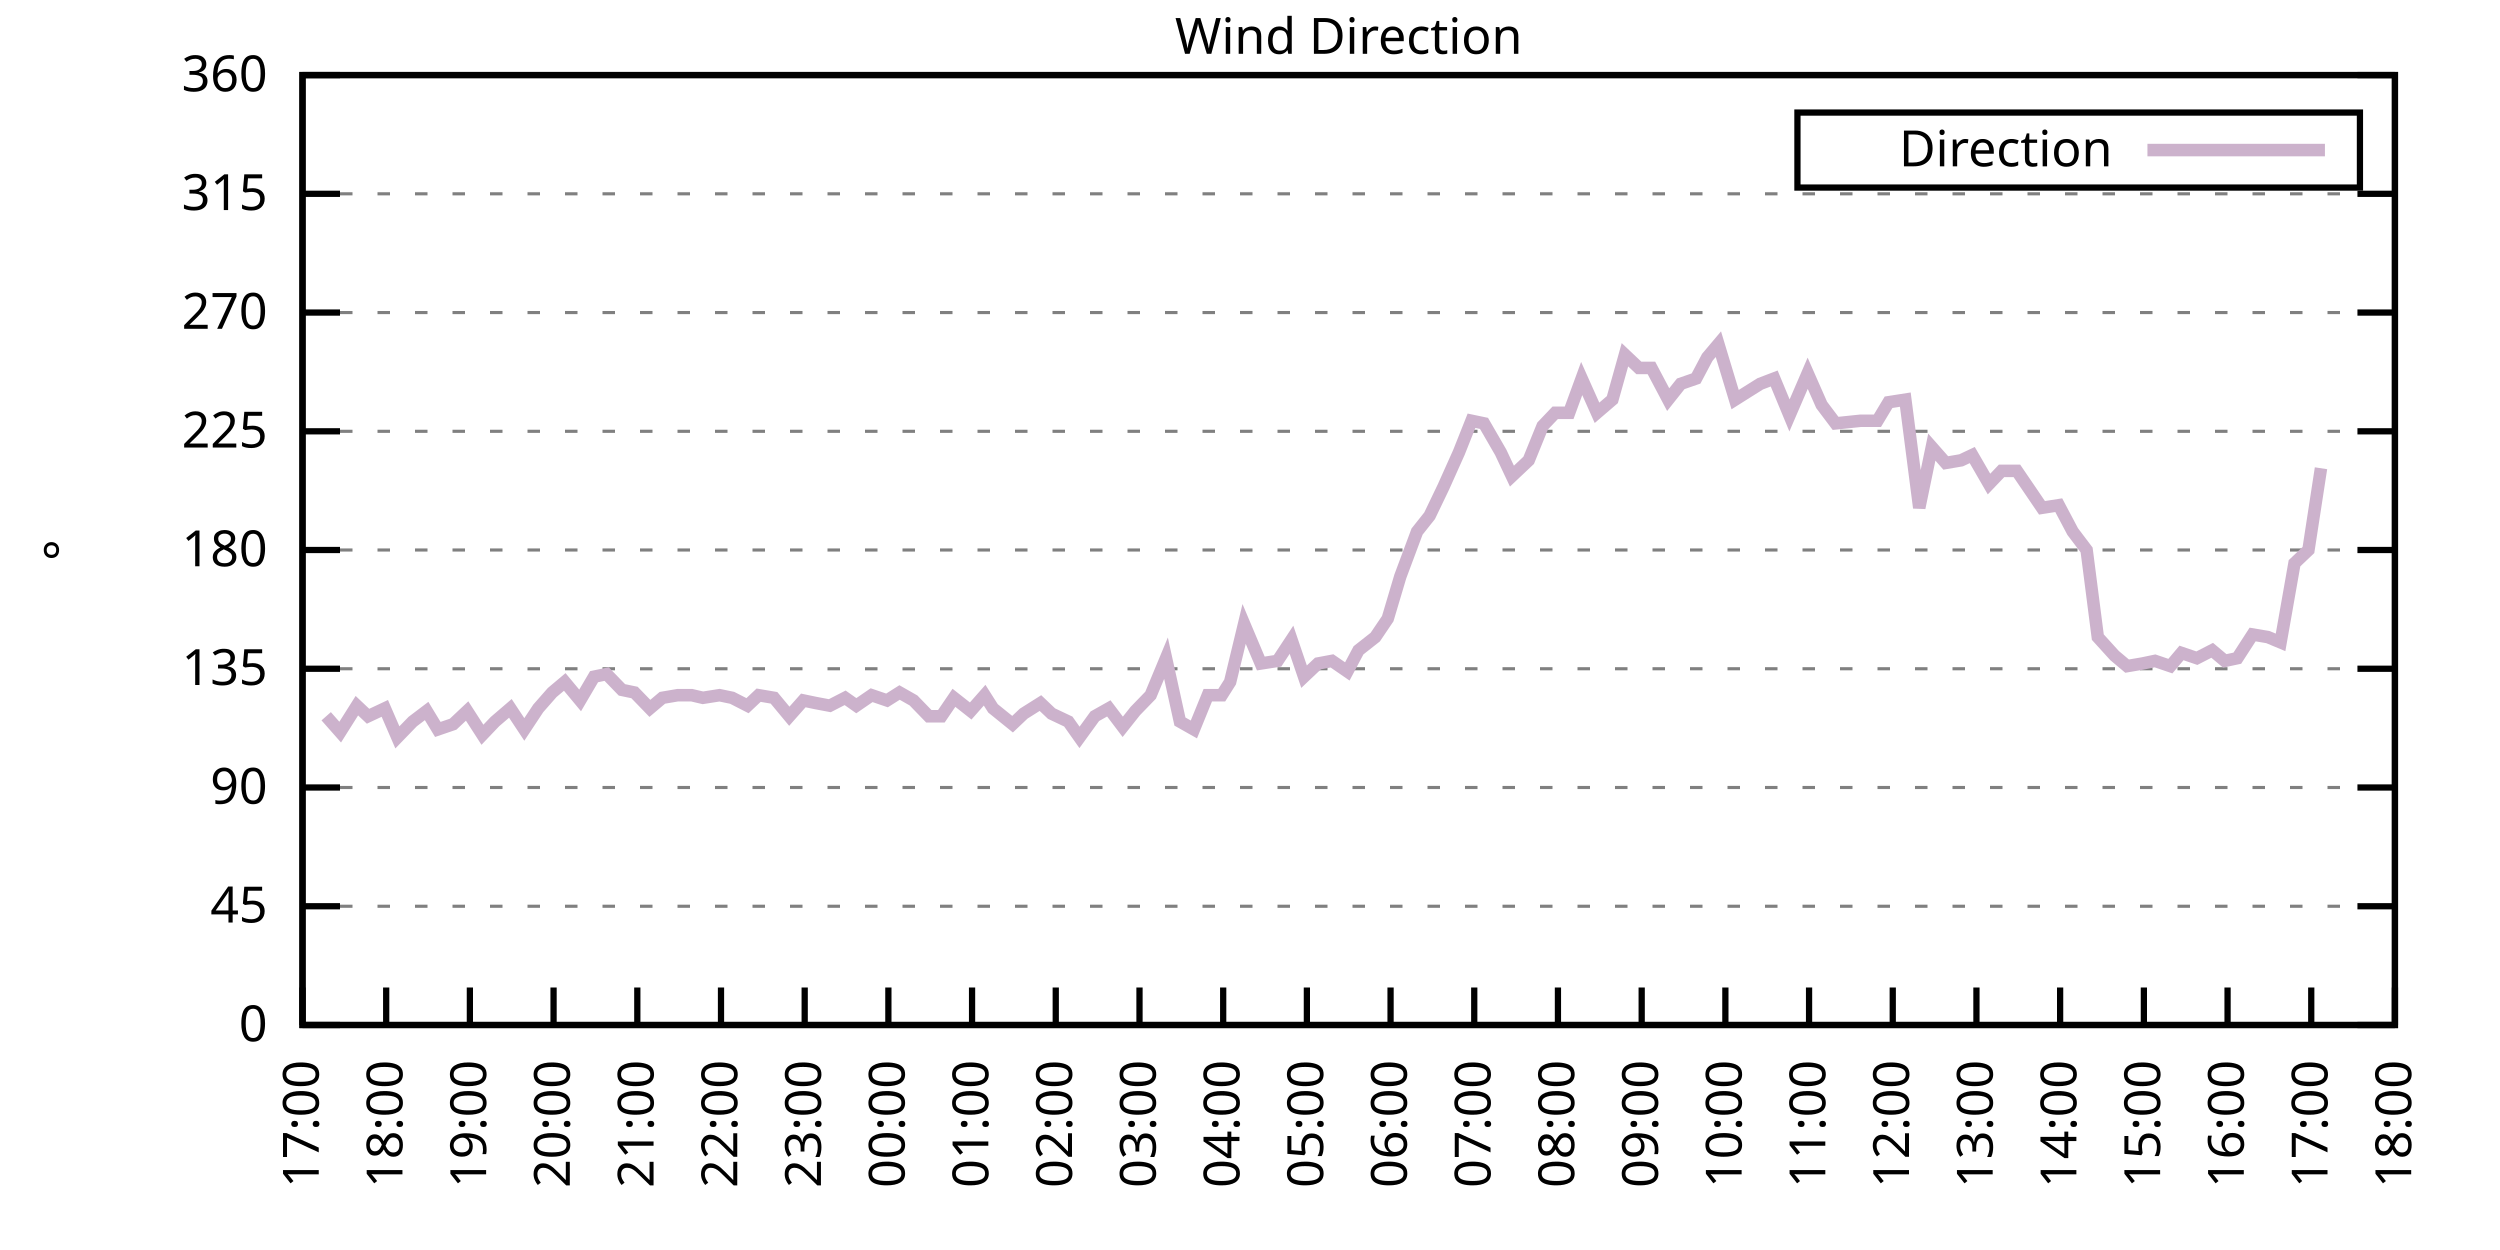
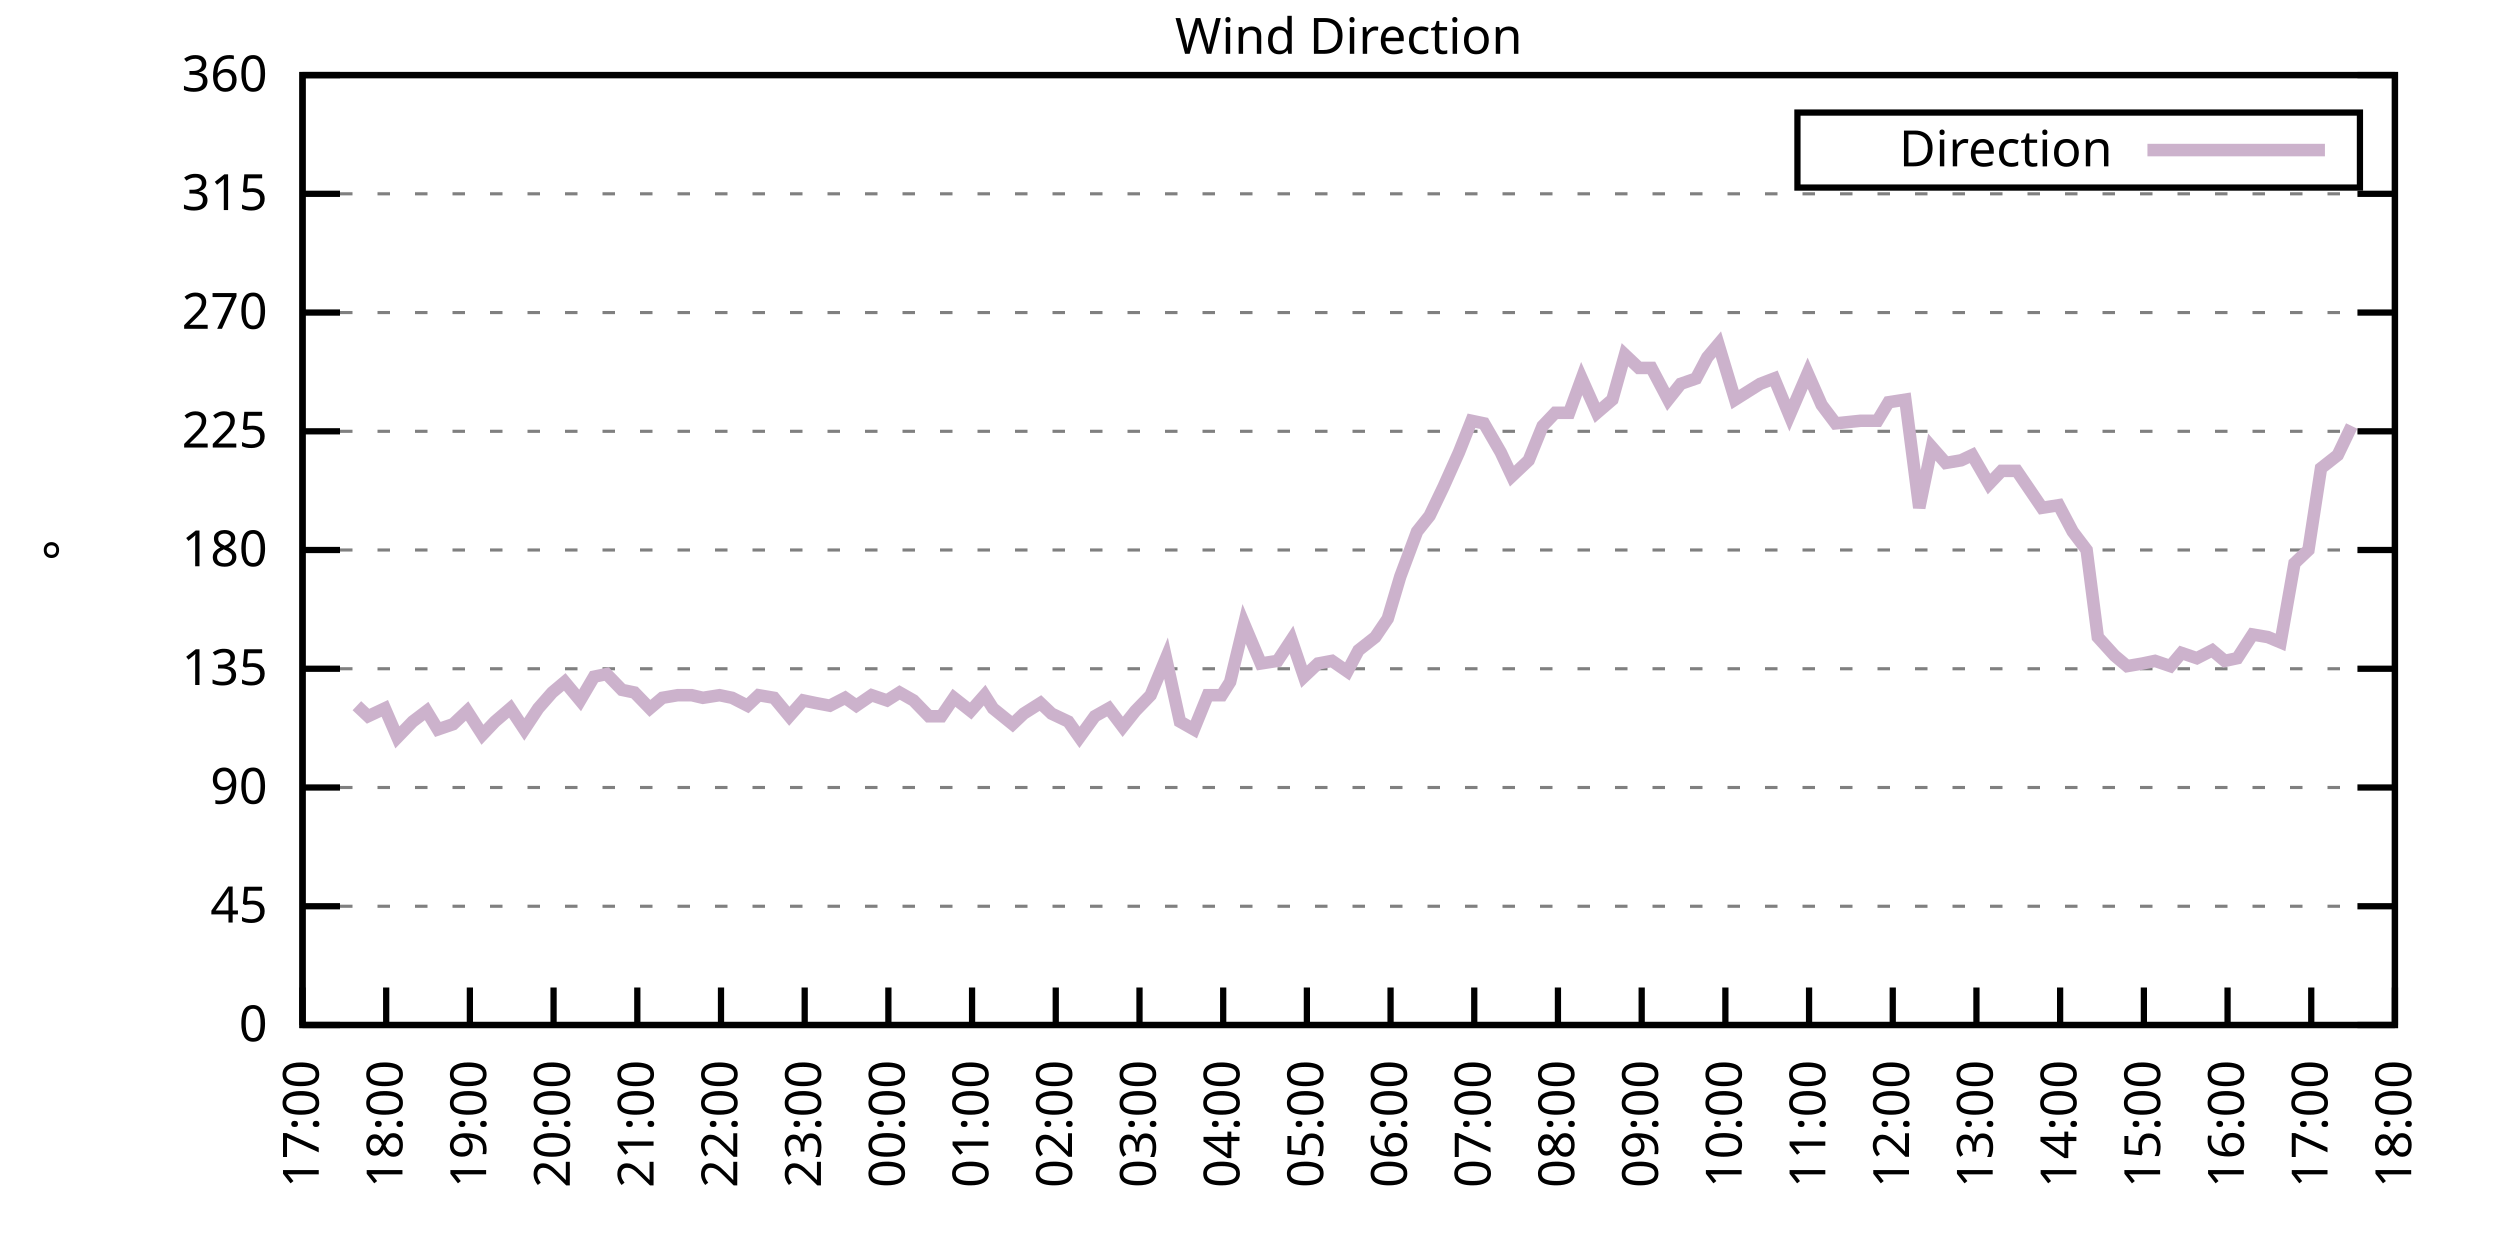
<svg xmlns="http://www.w3.org/2000/svg" xmlns:xlink="http://www.w3.org/1999/xlink" width="400" height="200" viewBox="0 0 400 200">
  <g id="gnuplot_canvas">
    <rect x="0" y="0" width="400" height="200" fill="none" />
    <defs>
      <circle id="gpDot" r="0.5" stroke-width="0.5" stroke="currentColor" />
      <path id="gpPt0" stroke-width="0.333" stroke="currentColor" d="M-1,0 h2 M0,-1 v2" />
      <path id="gpPt1" stroke-width="0.333" stroke="currentColor" d="M-1,-1 L1,1 M1,-1 L-1,1" />
      <path id="gpPt2" stroke-width="0.333" stroke="currentColor" d="M-1,0 L1,0 M0,-1 L0,1 M-1,-1 L1,1 M-1,1 L1,-1" />
      <rect id="gpPt3" stroke-width="0.333" stroke="currentColor" x="-1" y="-1" width="2" height="2" />
      <rect id="gpPt4" stroke-width="0.333" stroke="currentColor" fill="currentColor" x="-1" y="-1" width="2" height="2" />
      <circle id="gpPt5" stroke-width="0.333" stroke="currentColor" cx="0" cy="0" r="1" />
      <use xlink:href="#gpPt5" id="gpPt6" fill="currentColor" stroke="none" />
      <path id="gpPt7" stroke-width="0.333" stroke="currentColor" d="M0,-1.33 L-1.33,0.67 L1.33,0.67 z" />
      <use xlink:href="#gpPt7" id="gpPt8" fill="currentColor" stroke="none" />
      <use xlink:href="#gpPt7" id="gpPt9" stroke="currentColor" transform="rotate(180)" />
      <use xlink:href="#gpPt9" id="gpPt10" fill="currentColor" stroke="none" />
      <use xlink:href="#gpPt3" id="gpPt11" stroke="currentColor" transform="rotate(45)" />
      <use xlink:href="#gpPt11" id="gpPt12" fill="currentColor" stroke="none" />
      <path id="gpPt13" stroke-width="0.333" stroke="currentColor" d="M0,1.330 L1.265,0.411 L0.782,-1.067 L-0.782,-1.076 L-1.265,0.411 z" />
      <use xlink:href="#gpPt13" id="gpPt14" fill="currentColor" stroke="none" />
      <filter id="textbox" filterUnits="objectBoundingBox" x="0" y="0" height="1" width="1">
        <feFlood flood-color="white" flood-opacity="1" result="bgnd" />
        <feComposite in="SourceGraphic" in2="bgnd" operator="atop" />
      </filter>
      <filter id="greybox" filterUnits="objectBoundingBox" x="0" y="0" height="1" width="1">
        <feFlood flood-color="lightgrey" flood-opacity="1" result="grey" />
        <feComposite in="SourceGraphic" in2="grey" operator="atop" />
      </filter>
    </defs>
    <g fill="none" color="white" stroke="currentColor" stroke-width="1.00" stroke-linecap="butt" stroke-linejoin="miter">
</g>
    <g fill="none" color="black" stroke="currentColor" stroke-width="1.00" stroke-linecap="butt" stroke-linejoin="miter">
      <g stroke="none" shape-rendering="crispEdges">
        <polygon fill="rgb(255, 255, 255)" points="48.40,164.00 383.18,164.00 383.18,12.02 48.40,12.02 " />
      </g>
    </g>
    <g fill="none" color="black" stroke="currentColor" stroke-width="1.00" stroke-linecap="butt" stroke-linejoin="miter">
</g>
    <g fill="none" color="black" stroke="black" stroke-width="0.50" stroke-linecap="butt" stroke-linejoin="miter">
</g>
    <g fill="none" color="gray" stroke="currentColor" stroke-width="0.50" stroke-linecap="butt" stroke-linejoin="miter">
      <path stroke="gray" stroke-dasharray="2,4" class="gridline" d="M48.40,164.00 L383.19,164.00  " />
    </g>
    <g fill="none" color="gray" stroke="gray" stroke-width="1.00" stroke-linecap="butt" stroke-linejoin="miter">
</g>
    <g fill="none" color="black" stroke="currentColor" stroke-width="1.00" stroke-linecap="butt" stroke-linejoin="miter">
      <path stroke="black" d="M48.40,164.00 L54.40,164.00 M383.19,164.00 L377.19,164.00  " />
      <g transform="translate(42.80,166.60)" stroke="none" fill="black" font-family="Sans" font-size="8.00" text-anchor="end">
        <text>
          <tspan font-family="Sans"> 0</tspan>
        </text>
      </g>
    </g>
    <g fill="none" color="black" stroke="currentColor" stroke-width="1.00" stroke-linecap="butt" stroke-linejoin="miter">
</g>
    <g fill="none" color="black" stroke="black" stroke-width="0.50" stroke-linecap="butt" stroke-linejoin="miter">
</g>
    <g fill="none" color="gray" stroke="currentColor" stroke-width="0.50" stroke-linecap="butt" stroke-linejoin="miter">
      <path stroke="gray" stroke-dasharray="2,4" class="gridline" d="M48.40,145.00 L383.19,145.00  " />
    </g>
    <g fill="none" color="gray" stroke="gray" stroke-width="1.00" stroke-linecap="butt" stroke-linejoin="miter">
</g>
    <g fill="none" color="black" stroke="currentColor" stroke-width="1.00" stroke-linecap="butt" stroke-linejoin="miter">
      <path stroke="black" d="M48.40,145.00 L54.40,145.00 M383.19,145.00 L377.19,145.00  " />
      <g transform="translate(42.80,147.60)" stroke="none" fill="black" font-family="Sans" font-size="8.00" text-anchor="end">
        <text>
          <tspan font-family="Sans"> 45</tspan>
        </text>
      </g>
    </g>
    <g fill="none" color="black" stroke="currentColor" stroke-width="1.00" stroke-linecap="butt" stroke-linejoin="miter">
</g>
    <g fill="none" color="black" stroke="black" stroke-width="0.50" stroke-linecap="butt" stroke-linejoin="miter">
</g>
    <g fill="none" color="gray" stroke="currentColor" stroke-width="0.50" stroke-linecap="butt" stroke-linejoin="miter">
      <path stroke="gray" stroke-dasharray="2,4" class="gridline" d="M48.40,126.00 L383.19,126.00  " />
    </g>
    <g fill="none" color="gray" stroke="gray" stroke-width="1.00" stroke-linecap="butt" stroke-linejoin="miter">
</g>
    <g fill="none" color="black" stroke="currentColor" stroke-width="1.00" stroke-linecap="butt" stroke-linejoin="miter">
      <path stroke="black" d="M48.40,126.00 L54.40,126.00 M383.19,126.00 L377.19,126.00  " />
      <g transform="translate(42.80,128.60)" stroke="none" fill="black" font-family="Sans" font-size="8.00" text-anchor="end">
        <text>
          <tspan font-family="Sans"> 90</tspan>
        </text>
      </g>
    </g>
    <g fill="none" color="black" stroke="currentColor" stroke-width="1.00" stroke-linecap="butt" stroke-linejoin="miter">
</g>
    <g fill="none" color="black" stroke="black" stroke-width="0.50" stroke-linecap="butt" stroke-linejoin="miter">
</g>
    <g fill="none" color="gray" stroke="currentColor" stroke-width="0.50" stroke-linecap="butt" stroke-linejoin="miter">
      <path stroke="gray" stroke-dasharray="2,4" class="gridline" d="M48.40,107.00 L383.19,107.00  " />
    </g>
    <g fill="none" color="gray" stroke="gray" stroke-width="1.00" stroke-linecap="butt" stroke-linejoin="miter">
</g>
    <g fill="none" color="black" stroke="currentColor" stroke-width="1.00" stroke-linecap="butt" stroke-linejoin="miter">
      <path stroke="black" d="M48.40,107.00 L54.40,107.00 M383.19,107.00 L377.19,107.00  " />
      <g transform="translate(42.80,109.60)" stroke="none" fill="black" font-family="Sans" font-size="8.00" text-anchor="end">
        <text>
          <tspan font-family="Sans"> 135</tspan>
        </text>
      </g>
    </g>
    <g fill="none" color="black" stroke="currentColor" stroke-width="1.00" stroke-linecap="butt" stroke-linejoin="miter">
</g>
    <g fill="none" color="black" stroke="black" stroke-width="0.50" stroke-linecap="butt" stroke-linejoin="miter">
</g>
    <g fill="none" color="gray" stroke="currentColor" stroke-width="0.50" stroke-linecap="butt" stroke-linejoin="miter">
      <path stroke="gray" stroke-dasharray="2,4" class="gridline" d="M48.40,88.00 L383.19,88.00  " />
    </g>
    <g fill="none" color="gray" stroke="gray" stroke-width="1.00" stroke-linecap="butt" stroke-linejoin="miter">
</g>
    <g fill="none" color="black" stroke="currentColor" stroke-width="1.00" stroke-linecap="butt" stroke-linejoin="miter">
      <path stroke="black" d="M48.40,88.00 L54.40,88.00 M383.19,88.00 L377.19,88.00  " />
      <g transform="translate(42.80,90.60)" stroke="none" fill="black" font-family="Sans" font-size="8.00" text-anchor="end">
        <text>
          <tspan font-family="Sans"> 180</tspan>
        </text>
      </g>
    </g>
    <g fill="none" color="black" stroke="currentColor" stroke-width="1.00" stroke-linecap="butt" stroke-linejoin="miter">
</g>
    <g fill="none" color="black" stroke="black" stroke-width="0.50" stroke-linecap="butt" stroke-linejoin="miter">
</g>
    <g fill="none" color="gray" stroke="currentColor" stroke-width="0.50" stroke-linecap="butt" stroke-linejoin="miter">
      <path stroke="gray" stroke-dasharray="2,4" class="gridline" d="M48.40,69.01 L383.19,69.01  " />
    </g>
    <g fill="none" color="gray" stroke="gray" stroke-width="1.00" stroke-linecap="butt" stroke-linejoin="miter">
</g>
    <g fill="none" color="black" stroke="currentColor" stroke-width="1.00" stroke-linecap="butt" stroke-linejoin="miter">
      <path stroke="black" d="M48.40,69.01 L54.40,69.01 M383.19,69.01 L377.19,69.01  " />
      <g transform="translate(42.80,71.61)" stroke="none" fill="black" font-family="Sans" font-size="8.00" text-anchor="end">
        <text>
          <tspan font-family="Sans"> 225</tspan>
        </text>
      </g>
    </g>
    <g fill="none" color="black" stroke="currentColor" stroke-width="1.00" stroke-linecap="butt" stroke-linejoin="miter">
</g>
    <g fill="none" color="black" stroke="black" stroke-width="0.50" stroke-linecap="butt" stroke-linejoin="miter">
</g>
    <g fill="none" color="gray" stroke="currentColor" stroke-width="0.50" stroke-linecap="butt" stroke-linejoin="miter">
      <path stroke="gray" stroke-dasharray="2,4" class="gridline" d="M48.40,50.01 L383.19,50.01  " />
    </g>
    <g fill="none" color="gray" stroke="gray" stroke-width="1.00" stroke-linecap="butt" stroke-linejoin="miter">
</g>
    <g fill="none" color="black" stroke="currentColor" stroke-width="1.00" stroke-linecap="butt" stroke-linejoin="miter">
      <path stroke="black" d="M48.40,50.01 L54.40,50.01 M383.19,50.01 L377.19,50.01  " />
      <g transform="translate(42.80,52.61)" stroke="none" fill="black" font-family="Sans" font-size="8.00" text-anchor="end">
        <text>
          <tspan font-family="Sans"> 270</tspan>
        </text>
      </g>
    </g>
    <g fill="none" color="black" stroke="currentColor" stroke-width="1.00" stroke-linecap="butt" stroke-linejoin="miter">
</g>
    <g fill="none" color="black" stroke="black" stroke-width="0.50" stroke-linecap="butt" stroke-linejoin="miter">
</g>
    <g fill="none" color="gray" stroke="currentColor" stroke-width="0.50" stroke-linecap="butt" stroke-linejoin="miter">
      <path stroke="gray" stroke-dasharray="2,4" class="gridline" d="M48.40,31.01 L383.19,31.01  " />
    </g>
    <g fill="none" color="gray" stroke="gray" stroke-width="1.00" stroke-linecap="butt" stroke-linejoin="miter">
</g>
    <g fill="none" color="black" stroke="currentColor" stroke-width="1.00" stroke-linecap="butt" stroke-linejoin="miter">
      <path stroke="black" d="M48.40,31.01 L54.40,31.01 M383.19,31.01 L377.19,31.01  " />
      <g transform="translate(42.80,33.61)" stroke="none" fill="black" font-family="Sans" font-size="8.00" text-anchor="end">
        <text>
          <tspan font-family="Sans"> 315</tspan>
        </text>
      </g>
    </g>
    <g fill="none" color="black" stroke="currentColor" stroke-width="1.00" stroke-linecap="butt" stroke-linejoin="miter">
</g>
    <g fill="none" color="black" stroke="black" stroke-width="0.50" stroke-linecap="butt" stroke-linejoin="miter">
</g>
    <g fill="none" color="gray" stroke="currentColor" stroke-width="0.50" stroke-linecap="butt" stroke-linejoin="miter">
      <path stroke="gray" stroke-dasharray="2,4" class="gridline" d="M48.40,12.01 L383.19,12.01  " />
    </g>
    <g fill="none" color="gray" stroke="gray" stroke-width="1.00" stroke-linecap="butt" stroke-linejoin="miter">
</g>
    <g fill="none" color="black" stroke="currentColor" stroke-width="1.00" stroke-linecap="butt" stroke-linejoin="miter">
      <path stroke="black" d="M48.40,12.01 L54.40,12.01 M383.19,12.01 L377.19,12.01  " />
      <g transform="translate(42.80,14.61)" stroke="none" fill="black" font-family="Sans" font-size="8.00" text-anchor="end">
        <text>
          <tspan font-family="Sans"> 360</tspan>
        </text>
      </g>
    </g>
    <g fill="none" color="black" stroke="currentColor" stroke-width="1.00" stroke-linecap="butt" stroke-linejoin="miter">
      <path stroke="black" d="M48.40,164.00 L48.40,158.00  " />
      <g transform="translate(51.00,169.60) rotate(270.00)" stroke="none" fill="black" font-family="Sans" font-size="8.00" text-anchor="end">
        <text>
          <tspan font-family="Sans">17:00</tspan>
        </text>
      </g>
    </g>
    <g fill="none" color="black" stroke="currentColor" stroke-width="1.00" stroke-linecap="butt" stroke-linejoin="miter">
      <path stroke="black" d="M61.79,164.00 L61.79,158.00  " />
      <g transform="translate(64.39,169.60) rotate(270.00)" stroke="none" fill="black" font-family="Sans" font-size="8.00" text-anchor="end">
        <text>
          <tspan font-family="Sans">18:00</tspan>
        </text>
      </g>
    </g>
    <g fill="none" color="black" stroke="currentColor" stroke-width="1.00" stroke-linecap="butt" stroke-linejoin="miter">
      <path stroke="black" d="M75.18,164.00 L75.18,158.00  " />
      <g transform="translate(77.78,169.60) rotate(270.00)" stroke="none" fill="black" font-family="Sans" font-size="8.00" text-anchor="end">
        <text>
          <tspan font-family="Sans">19:00</tspan>
        </text>
      </g>
    </g>
    <g fill="none" color="black" stroke="currentColor" stroke-width="1.00" stroke-linecap="butt" stroke-linejoin="miter">
      <path stroke="black" d="M88.57,164.00 L88.57,158.00  " />
      <g transform="translate(91.17,169.60) rotate(270.00)" stroke="none" fill="black" font-family="Sans" font-size="8.00" text-anchor="end">
        <text>
          <tspan font-family="Sans">20:00</tspan>
        </text>
      </g>
    </g>
    <g fill="none" color="black" stroke="currentColor" stroke-width="1.00" stroke-linecap="butt" stroke-linejoin="miter">
      <path stroke="black" d="M101.97,164.00 L101.97,158.00  " />
      <g transform="translate(104.57,169.60) rotate(270.00)" stroke="none" fill="black" font-family="Sans" font-size="8.00" text-anchor="end">
        <text>
          <tspan font-family="Sans">21:00</tspan>
        </text>
      </g>
    </g>
    <g fill="none" color="black" stroke="currentColor" stroke-width="1.00" stroke-linecap="butt" stroke-linejoin="miter">
      <path stroke="black" d="M115.36,164.00 L115.36,158.00  " />
      <g transform="translate(117.96,169.60) rotate(270.00)" stroke="none" fill="black" font-family="Sans" font-size="8.00" text-anchor="end">
        <text>
          <tspan font-family="Sans">22:00</tspan>
        </text>
      </g>
    </g>
    <g fill="none" color="black" stroke="currentColor" stroke-width="1.00" stroke-linecap="butt" stroke-linejoin="miter">
      <path stroke="black" d="M128.75,164.00 L128.75,158.00  " />
      <g transform="translate(131.35,169.60) rotate(270.00)" stroke="none" fill="black" font-family="Sans" font-size="8.00" text-anchor="end">
        <text>
          <tspan font-family="Sans">23:00</tspan>
        </text>
      </g>
    </g>
    <g fill="none" color="black" stroke="currentColor" stroke-width="1.00" stroke-linecap="butt" stroke-linejoin="miter">
      <path stroke="black" d="M142.14,164.00 L142.14,158.00  " />
      <g transform="translate(144.74,169.60) rotate(270.00)" stroke="none" fill="black" font-family="Sans" font-size="8.00" text-anchor="end">
        <text>
          <tspan font-family="Sans">00:00</tspan>
        </text>
      </g>
    </g>
    <g fill="none" color="black" stroke="currentColor" stroke-width="1.00" stroke-linecap="butt" stroke-linejoin="miter">
      <path stroke="black" d="M155.53,164.00 L155.53,158.00  " />
      <g transform="translate(158.13,169.60) rotate(270.00)" stroke="none" fill="black" font-family="Sans" font-size="8.00" text-anchor="end">
        <text>
          <tspan font-family="Sans">01:00</tspan>
        </text>
      </g>
    </g>
    <g fill="none" color="black" stroke="currentColor" stroke-width="1.00" stroke-linecap="butt" stroke-linejoin="miter">
      <path stroke="black" d="M168.92,164.00 L168.92,158.00  " />
      <g transform="translate(171.52,169.60) rotate(270.00)" stroke="none" fill="black" font-family="Sans" font-size="8.00" text-anchor="end">
        <text>
          <tspan font-family="Sans">02:00</tspan>
        </text>
      </g>
    </g>
    <g fill="none" color="black" stroke="currentColor" stroke-width="1.00" stroke-linecap="butt" stroke-linejoin="miter">
      <path stroke="black" d="M182.32,164.00 L182.32,158.00  " />
      <g transform="translate(184.92,169.60) rotate(270.00)" stroke="none" fill="black" font-family="Sans" font-size="8.00" text-anchor="end">
        <text>
          <tspan font-family="Sans">03:00</tspan>
        </text>
      </g>
    </g>
    <g fill="none" color="black" stroke="currentColor" stroke-width="1.00" stroke-linecap="butt" stroke-linejoin="miter">
      <path stroke="black" d="M195.71,164.00 L195.71,158.00  " />
      <g transform="translate(198.31,169.60) rotate(270.00)" stroke="none" fill="black" font-family="Sans" font-size="8.00" text-anchor="end">
        <text>
          <tspan font-family="Sans">04:00</tspan>
        </text>
      </g>
    </g>
    <g fill="none" color="black" stroke="currentColor" stroke-width="1.00" stroke-linecap="butt" stroke-linejoin="miter">
      <path stroke="black" d="M209.10,164.00 L209.10,158.00  " />
      <g transform="translate(211.70,169.60) rotate(270.00)" stroke="none" fill="black" font-family="Sans" font-size="8.00" text-anchor="end">
        <text>
          <tspan font-family="Sans">05:00</tspan>
        </text>
      </g>
    </g>
    <g fill="none" color="black" stroke="currentColor" stroke-width="1.00" stroke-linecap="butt" stroke-linejoin="miter">
      <path stroke="black" d="M222.49,164.00 L222.49,158.00  " />
      <g transform="translate(225.09,169.60) rotate(270.00)" stroke="none" fill="black" font-family="Sans" font-size="8.00" text-anchor="end">
        <text>
          <tspan font-family="Sans">06:00</tspan>
        </text>
      </g>
    </g>
    <g fill="none" color="black" stroke="currentColor" stroke-width="1.00" stroke-linecap="butt" stroke-linejoin="miter">
      <path stroke="black" d="M235.88,164.00 L235.88,158.00  " />
      <g transform="translate(238.48,169.60) rotate(270.00)" stroke="none" fill="black" font-family="Sans" font-size="8.00" text-anchor="end">
        <text>
          <tspan font-family="Sans">07:00</tspan>
        </text>
      </g>
    </g>
    <g fill="none" color="black" stroke="currentColor" stroke-width="1.00" stroke-linecap="butt" stroke-linejoin="miter">
      <path stroke="black" d="M249.27,164.00 L249.27,158.00  " />
      <g transform="translate(251.87,169.60) rotate(270.00)" stroke="none" fill="black" font-family="Sans" font-size="8.00" text-anchor="end">
        <text>
          <tspan font-family="Sans">08:00</tspan>
        </text>
      </g>
    </g>
    <g fill="none" color="black" stroke="currentColor" stroke-width="1.00" stroke-linecap="butt" stroke-linejoin="miter">
      <path stroke="black" d="M262.67,164.00 L262.67,158.00  " />
      <g transform="translate(265.27,169.60) rotate(270.00)" stroke="none" fill="black" font-family="Sans" font-size="8.00" text-anchor="end">
        <text>
          <tspan font-family="Sans">09:00</tspan>
        </text>
      </g>
    </g>
    <g fill="none" color="black" stroke="currentColor" stroke-width="1.00" stroke-linecap="butt" stroke-linejoin="miter">
      <path stroke="black" d="M276.06,164.00 L276.06,158.00  " />
      <g transform="translate(278.66,169.60) rotate(270.00)" stroke="none" fill="black" font-family="Sans" font-size="8.00" text-anchor="end">
        <text>
          <tspan font-family="Sans">10:00</tspan>
        </text>
      </g>
    </g>
    <g fill="none" color="black" stroke="currentColor" stroke-width="1.00" stroke-linecap="butt" stroke-linejoin="miter">
      <path stroke="black" d="M289.45,164.00 L289.45,158.00  " />
      <g transform="translate(292.05,169.60) rotate(270.00)" stroke="none" fill="black" font-family="Sans" font-size="8.00" text-anchor="end">
        <text>
          <tspan font-family="Sans">11:00</tspan>
        </text>
      </g>
    </g>
    <g fill="none" color="black" stroke="currentColor" stroke-width="1.00" stroke-linecap="butt" stroke-linejoin="miter">
      <path stroke="black" d="M302.84,164.00 L302.84,158.00  " />
      <g transform="translate(305.44,169.60) rotate(270.00)" stroke="none" fill="black" font-family="Sans" font-size="8.00" text-anchor="end">
        <text>
          <tspan font-family="Sans">12:00</tspan>
        </text>
      </g>
    </g>
    <g fill="none" color="black" stroke="currentColor" stroke-width="1.00" stroke-linecap="butt" stroke-linejoin="miter">
      <path stroke="black" d="M316.23,164.00 L316.23,158.00  " />
      <g transform="translate(318.83,169.60) rotate(270.00)" stroke="none" fill="black" font-family="Sans" font-size="8.00" text-anchor="end">
        <text>
          <tspan font-family="Sans">13:00</tspan>
        </text>
      </g>
    </g>
    <g fill="none" color="black" stroke="currentColor" stroke-width="1.00" stroke-linecap="butt" stroke-linejoin="miter">
      <path stroke="black" d="M329.62,164.00 L329.62,158.00  " />
      <g transform="translate(332.22,169.60) rotate(270.00)" stroke="none" fill="black" font-family="Sans" font-size="8.00" text-anchor="end">
        <text>
          <tspan font-family="Sans">14:00</tspan>
        </text>
      </g>
    </g>
    <g fill="none" color="black" stroke="currentColor" stroke-width="1.00" stroke-linecap="butt" stroke-linejoin="miter">
      <path stroke="black" d="M343.02,164.00 L343.02,158.00  " />
      <g transform="translate(345.62,169.60) rotate(270.00)" stroke="none" fill="black" font-family="Sans" font-size="8.00" text-anchor="end">
        <text>
          <tspan font-family="Sans">15:00</tspan>
        </text>
      </g>
    </g>
    <g fill="none" color="black" stroke="currentColor" stroke-width="1.00" stroke-linecap="butt" stroke-linejoin="miter">
      <path stroke="black" d="M356.41,164.00 L356.41,158.00  " />
      <g transform="translate(359.01,169.60) rotate(270.00)" stroke="none" fill="black" font-family="Sans" font-size="8.00" text-anchor="end">
        <text>
          <tspan font-family="Sans">16:00</tspan>
        </text>
      </g>
    </g>
    <g fill="none" color="black" stroke="currentColor" stroke-width="1.00" stroke-linecap="butt" stroke-linejoin="miter">
      <path stroke="black" d="M369.80,164.00 L369.80,158.00  " />
      <g transform="translate(372.40,169.60) rotate(270.00)" stroke="none" fill="black" font-family="Sans" font-size="8.00" text-anchor="end">
        <text>
          <tspan font-family="Sans">17:00</tspan>
        </text>
      </g>
    </g>
    <g fill="none" color="black" stroke="currentColor" stroke-width="1.00" stroke-linecap="butt" stroke-linejoin="miter">
      <path stroke="black" d="M383.19,164.00 L383.19,158.00  " />
      <g transform="translate(385.79,169.60) rotate(270.00)" stroke="none" fill="black" font-family="Sans" font-size="8.00" text-anchor="end">
        <text>
          <tspan font-family="Sans">18:00</tspan>
        </text>
      </g>
    </g>
    <g fill="none" color="black" stroke="currentColor" stroke-width="1.00" stroke-linecap="butt" stroke-linejoin="miter">
</g>
    <g fill="none" color="black" stroke="currentColor" stroke-width="1.00" stroke-linecap="butt" stroke-linejoin="miter">
      <path stroke="black" d="M48.40,12.01 L48.40,164.00 L383.19,164.00 L383.19,12.01 L48.40,12.01 Z  " />
    </g>
    <g fill="none" color="black" stroke="currentColor" stroke-width="1.00" stroke-linecap="butt" stroke-linejoin="miter">
</g>
    <g fill="none" color="black" stroke="currentColor" stroke-width="1.00" stroke-linecap="butt" stroke-linejoin="miter">
      <path stroke="black" d="M287.59,30.01 L287.59,18.01 L377.59,18.01 L377.59,30.01 L287.59,30.01 Z  " />
    </g>
    <g id="Wind_direction_plot_1">
      <g fill="none" color="white" stroke="black" stroke-width="2.00" stroke-linecap="butt" stroke-linejoin="miter">
</g>
      <g fill="none" color="black" stroke="currentColor" stroke-width="2.00" stroke-linecap="butt" stroke-linejoin="miter">
        <g transform="translate(337.99,26.61)" stroke="none" fill="black" font-family="Sans" font-size="8.00" text-anchor="end">
          <text>
            <tspan font-family="Sans">Direction</tspan>
          </text>
        </g>
      </g>
      <g fill="none" color="black" stroke="currentColor" stroke-width="2.00" stroke-linecap="butt" stroke-linejoin="miter">
-         <path stroke="rgb(204, 178, 204)" d="M343.59,24.01 L371.99,24.01 M52.19,114.60 L54.43,117.14 L57.10,112.91 L58.89,114.60 L61.57,113.34 L63.58,117.98   L66.03,115.45 L68.26,113.76 L70.05,116.71 L72.50,115.87 L74.74,113.76 L77.19,117.56 L79.20,115.45 L81.66,113.34   L83.89,116.71 L86.12,113.34 L88.35,110.80 L90.36,109.11 L92.82,112.07 L95.05,108.27 L97.06,107.85 L99.51,110.38   L101.52,110.80 L103.98,113.34 L105.98,111.65 L108.44,111.23 L110.67,111.23 L112.46,111.65 L115.13,111.23 L117.14,111.65   L119.60,112.91 L121.38,111.23 L123.84,111.65 L126.29,114.60 L128.53,112.07 L130.54,112.49 L132.77,112.91 L135.22,111.65   L137.01,112.91 L139.46,111.23 L141.92,112.07 L143.93,110.80 L146.16,112.07 L148.61,114.60 L150.62,114.60 L152.63,111.65   L155.31,113.76 L157.54,111.23 L158.88,113.34 L162.01,115.87 L163.79,114.18 L166.47,112.49 L168.25,114.18 L170.93,115.45   L172.72,117.98 L175.17,114.60 L177.41,113.34 L179.64,116.29 L181.65,113.76 L184.10,111.23 L186.56,105.31 L188.79,115.45   L191.02,116.71 L193.25,111.23 L195.48,111.23 L196.82,109.11 L199.06,99.83 L201.73,106.16 L204.41,105.74 L206.64,102.36   L208.65,108.27 L210.88,106.16 L213.12,105.74 L215.57,107.43 L217.36,104.05 L220.04,101.94 L222.04,98.98 L224.05,92.23   L226.73,85.05 L228.74,82.52 L230.97,77.87 L233.43,72.38 L235.44,67.32 L237.44,67.74 L240.12,72.38 L241.91,76.18   L244.59,73.65 L246.82,68.16 L248.83,66.05 L251.06,66.05 L253.07,60.56 L255.52,66.05 L257.98,63.94 L259.99,56.76   L262.22,58.87 L264.23,58.87 L266.91,63.94 L268.92,61.41 L271.37,60.56 L273.16,57.18 L274.94,55.07 L277.62,63.94   L279.63,62.67 L281.64,61.41 L283.87,60.56 L286.32,66.47 L289.23,59.72 L291.46,64.78 L293.69,67.74 L297.71,67.32   L300.39,67.32 L302.17,64.36 L304.85,63.94 L307.08,81.25 L309.09,71.54 L311.32,74.07 L313.78,73.65 L315.56,72.81   L318.24,77.45 L320.25,75.34 L322.70,75.34 L324.71,78.29 L326.72,81.25 L329.40,80.83 L331.63,85.05 L333.86,88.00   L335.65,101.94 L338.33,104.89 L340.34,106.58 L342.79,106.16 L344.80,105.74 L347.26,106.58 L349.04,104.47 L351.50,105.31   L353.95,104.05 L355.96,105.74 L357.97,105.31 L360.42,101.52 L362.88,101.94 L364.89,102.78 L367.12,90.12 L369.35,88.00   L371.36,74.92  " />
+         <path stroke="rgb(204, 178, 204)" d="M343.59,24.01 L371.99,24.01 M57.10,112.91 L58.89,114.60 L61.57,113.34 L63.58,117.98 L66.03,115.45 L68.26,113.76   L70.05,116.71 L72.50,115.87 L74.74,113.76 L77.19,117.56 L79.20,115.45 L81.66,113.34 L83.89,116.71 L86.12,113.34   L88.35,110.80 L90.36,109.11 L92.82,112.07 L95.05,108.27 L97.06,107.85 L99.51,110.38 L101.52,110.80 L103.98,113.34   L105.98,111.65 L108.44,111.23 L110.67,111.23 L112.46,111.65 L115.13,111.23 L117.14,111.65 L119.60,112.91 L121.38,111.23   L123.84,111.65 L126.29,114.60 L128.53,112.07 L130.54,112.49 L132.77,112.91 L135.22,111.65 L137.01,112.91 L139.46,111.23   L141.92,112.07 L143.93,110.80 L146.16,112.07 L148.61,114.60 L150.62,114.60 L152.63,111.65 L155.31,113.76 L157.54,111.23   L158.88,113.34 L162.01,115.87 L163.79,114.18 L166.47,112.49 L168.25,114.18 L170.93,115.45 L172.72,117.98 L175.17,114.60   L177.41,113.34 L179.64,116.29 L181.65,113.76 L184.10,111.23 L186.56,105.31 L188.79,115.45 L191.02,116.71 L193.25,111.23   L195.48,111.23 L196.82,109.11 L199.06,99.83 L201.73,106.16 L204.41,105.74 L206.64,102.36 L208.65,108.27 L210.88,106.16   L213.12,105.74 L215.57,107.43 L217.36,104.05 L220.04,101.94 L222.04,98.98 L224.05,92.23 L226.73,85.05 L228.74,82.52   L230.97,77.87 L233.43,72.38 L235.44,67.32 L237.44,67.74 L240.12,72.38 L241.91,76.18 L244.59,73.65 L246.82,68.16   L248.83,66.05 L251.06,66.05 L253.07,60.56 L255.52,66.05 L257.98,63.94 L259.99,56.76 L262.22,58.87 L264.23,58.87   L266.91,63.94 L268.92,61.41 L271.37,60.56 L273.16,57.18 L274.94,55.07 L277.62,63.94 L279.63,62.67 L281.64,61.41   L283.87,60.56 L286.32,66.47 L289.23,59.72 L291.46,64.78 L293.69,67.74 L297.71,67.32 L300.39,67.32 L302.17,64.36   L304.85,63.94 L307.08,81.25 L309.09,71.54 L311.32,74.07 L313.78,73.65 L315.56,72.81 L318.24,77.45 L320.25,75.34   L322.70,75.34 L324.71,78.29 L326.72,81.25 L329.40,80.83 L331.63,85.05 L333.86,88.00 L335.65,101.94 L338.33,104.89   L340.34,106.58 L342.79,106.16 L344.80,105.74 L347.26,106.58 L349.04,104.47 L351.50,105.31 L353.95,104.05 L355.96,105.74   L357.97,105.31 L360.42,101.52 L362.88,101.94 L364.89,102.78 L367.12,90.12 L369.35,88.00 L371.36,74.92 L374.04,72.81   L376.27,68.16  " />
      </g>
    </g>
    <g fill="none" color="black" stroke="currentColor" stroke-width="2.00" stroke-linecap="butt" stroke-linejoin="miter">
</g>
    <g fill="none" color="black" stroke="black" stroke-width="1.00" stroke-linecap="butt" stroke-linejoin="miter">
</g>
    <g fill="none" color="black" stroke="currentColor" stroke-width="1.00" stroke-linecap="butt" stroke-linejoin="miter">
      <path stroke="black" d="M48.40,12.01 L48.40,164.00 L383.19,164.00 L383.19,12.01 L48.40,12.01 Z  " />
      <g transform="translate(12.80,88.01) rotate(270.00)" stroke="none" fill="black" font-family="Sans" font-size="8.00" text-anchor="middle">
        <text>
          <tspan font-family="Sans">°</tspan>
        </text>
      </g>
    </g>
    <g fill="none" color="black" stroke="currentColor" stroke-width="1.00" stroke-linecap="butt" stroke-linejoin="miter">
</g>
    <g fill="none" color="black" stroke="currentColor" stroke-width="1.00" stroke-linecap="butt" stroke-linejoin="miter">
      <g transform="translate(215.79,8.61)" stroke="none" fill="black" font-family="Sans" font-size="8.00" text-anchor="middle">
        <text>
          <tspan font-family="Sans">Wind Direction</tspan>
        </text>
      </g>
    </g>
    <g fill="none" color="black" stroke="currentColor" stroke-width="1.00" stroke-linecap="butt" stroke-linejoin="miter">
</g>
  </g>
</svg>
